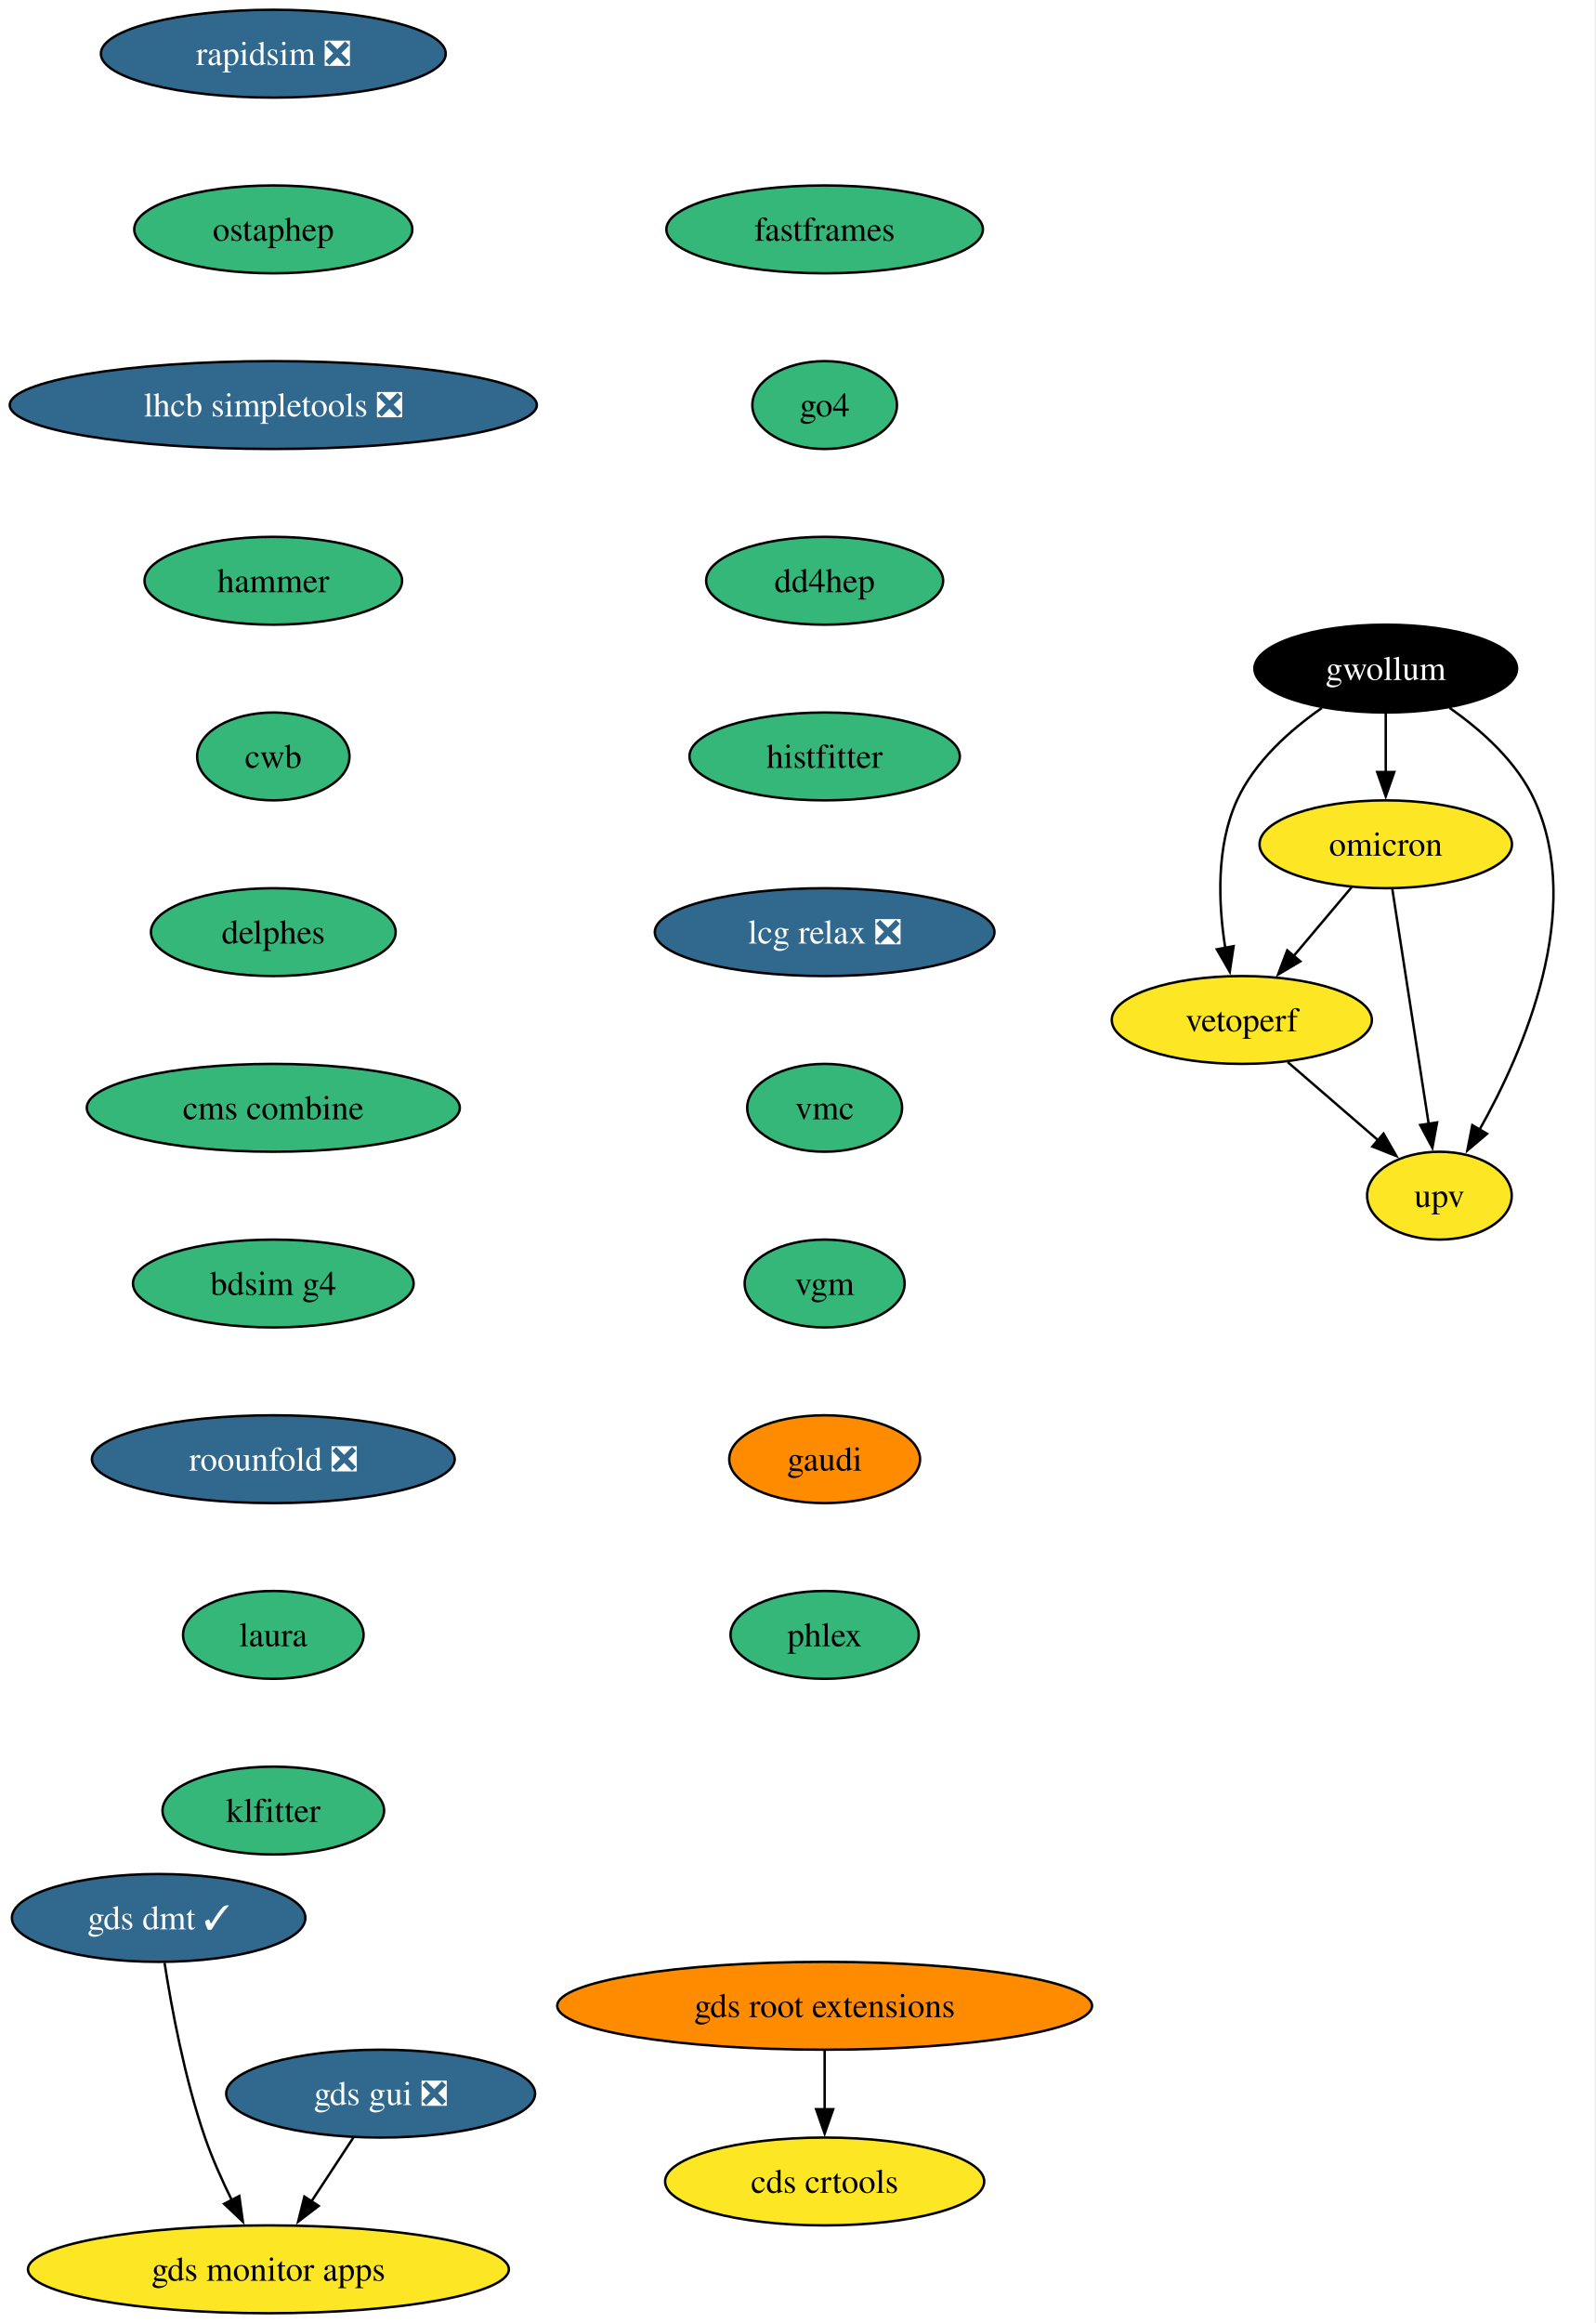
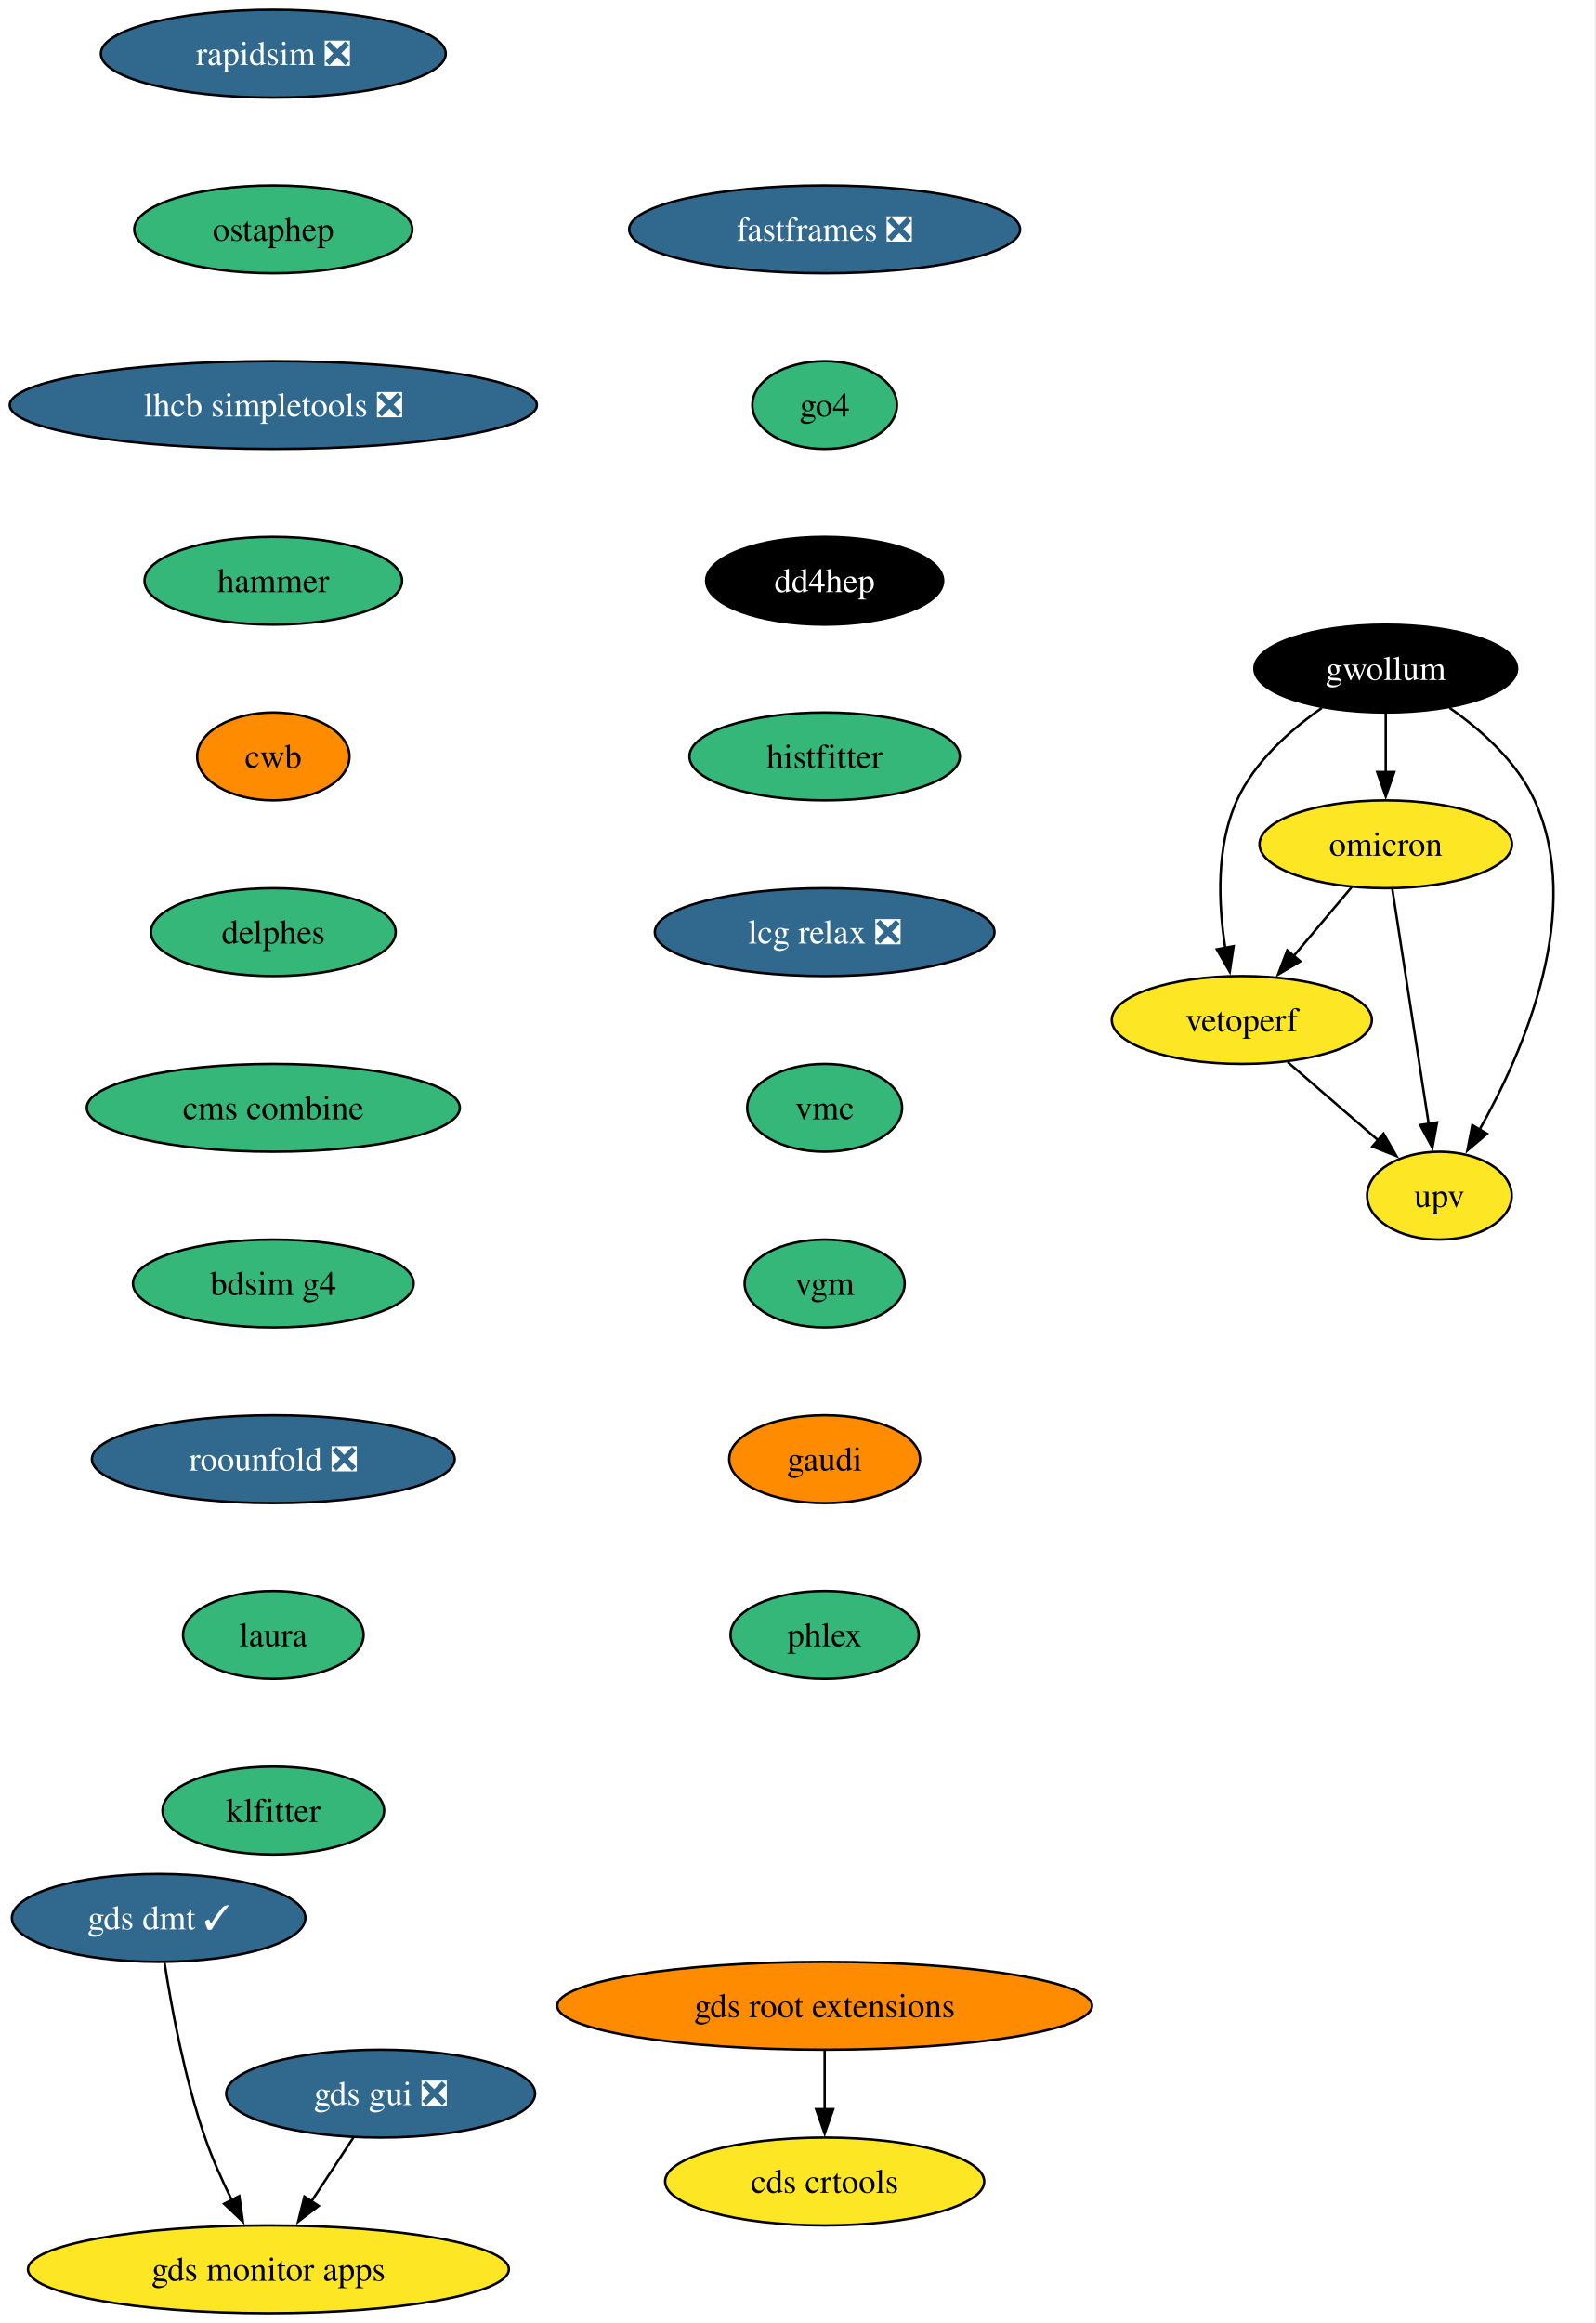
<svg xmlns="http://www.w3.org/2000/svg" xmlns:xlink="http://www.w3.org/1999/xlink" width="654pt" height="952pt" viewBox="0.00 0.00 654.00 952.00">
  <g id="graph0" class="graph" transform="scale(1 1) rotate(0) translate(4 948)">
    <polygon fill="white" stroke="none" points="-4,4 -4,-948 649.59,-948 649.59,4 -4,4" />
    <g id="node1" class="node">
      <g id="a_node1">
        <a xlink:href="https://github.com/conda-forge/rapidsim-feedstock/pull/36" xlink:title="rapidsim ❎">
          <ellipse fill="#31688e" stroke="black" cx="108.03" cy="-926" rx="70.68" ry="18" />
          <text xml:space="preserve" text-anchor="middle" x="108.03" y="-921.33" font-family="Times,serif" font-size="14.00" fill="white">rapidsim ❎</text>
        </a>
      </g>
    </g>
    <g id="node2" class="node">
      <g id="a_node2">
        <a xlink:href="https://github.com/conda-forge/ostaphep-feedstock" xlink:title="ostaphep">
          <ellipse fill="#35b779" stroke="black" cx="108.03" cy="-854" rx="57" ry="18" />
          <text xml:space="preserve" text-anchor="middle" x="108.03" y="-849.33" font-family="Times,serif" font-size="14.00">ostaphep</text>
        </a>
      </g>
    </g>
    <g id="node3" class="node">
      <g id="a_node3">
        <a xlink:href="https://github.com/conda-forge/lhcb-simpletools-feedstock/pull/45" xlink:title="lhcb simpletools ❎">
          <ellipse fill="#31688e" stroke="black" cx="108.03" cy="-782" rx="108.03" ry="18" />
          <text xml:space="preserve" text-anchor="middle" x="108.03" y="-777.33" font-family="Times,serif" font-size="14.00" fill="white">lhcb simpletools ❎</text>
        </a>
      </g>
    </g>
    <g id="node4" class="node">
      <g id="a_node4">
        <a xlink:href="https://github.com/conda-forge/hammer-feedstock" xlink:title="hammer">
          <ellipse fill="#35b779" stroke="black" cx="108.03" cy="-710" rx="52.79" ry="18" />
          <text xml:space="preserve" text-anchor="middle" x="108.03" y="-705.33" font-family="Times,serif" font-size="14.00">hammer</text>
        </a>
      </g>
    </g>
    <g id="node9" class="node">
      <g id="a_node9">
        <a xlink:href="https://github.com/conda-forge/cwb-feedstock" xlink:title="cwb">
-           <ellipse fill="#35b779" stroke="black" cx="108.03" cy="-638" rx="31.22" ry="18" />
+           <ellipse fill="#ff8c00" stroke="black" cx="108.03" cy="-638" rx="31.22" ry="18" />
          <text xml:space="preserve" text-anchor="middle" x="108.03" y="-633.33" font-family="Times,serif" font-size="14.00">cwb</text>
        </a>
      </g>
    </g>
    <g id="node5" class="node">
      <g id="a_node5">
        <a xlink:href="https://github.com/conda-forge/gwollum-feedstock" xlink:title="gwollum">
          <ellipse fill="#000000" stroke="black" cx="564.03" cy="-674" rx="53.84" ry="18" />
          <text xml:space="preserve" text-anchor="middle" x="564.03" y="-669.33" font-family="Times,serif" font-size="14.00" fill="white">gwollum</text>
        </a>
      </g>
    </g>
    <g id="node6" class="node">
      <g id="a_node6">
        <a xlink:href="https://github.com/conda-forge/omicron-feedstock" xlink:title="omicron">
          <ellipse fill="#fde725" stroke="black" cx="564.03" cy="-602" rx="51.74" ry="18" />
          <text xml:space="preserve" text-anchor="middle" x="564.03" y="-597.33" font-family="Times,serif" font-size="14.00">omicron</text>
        </a>
      </g>
    </g>
    <g id="edge4" class="edge">
      <path fill="none" stroke="black" d="M564.03,-655.7C564.03,-648.41 564.03,-639.73 564.03,-631.54" />
      <polygon fill="black" stroke="black" points="567.53,-631.62 564.03,-621.62 560.53,-631.62 567.53,-631.62" />
    </g>
    <g id="node7" class="node">
      <g id="a_node7">
        <a xlink:href="https://github.com/conda-forge/vetoperf-feedstock" xlink:title="vetoperf">
          <ellipse fill="#fde725" stroke="black" cx="505.03" cy="-530" rx="53.31" ry="18" />
          <text xml:space="preserve" text-anchor="middle" x="505.03" y="-525.33" font-family="Times,serif" font-size="14.00">vetoperf</text>
        </a>
      </g>
    </g>
    <g id="edge5" class="edge">
      <path fill="none" stroke="black" d="M537.86,-657.88C524.78,-648.76 510.24,-635.83 503.03,-620 494.45,-601.17 495.39,-577.69 498.24,-559.58" />
      <polygon fill="black" stroke="black" points="501.67,-560.25 500.09,-549.77 494.8,-558.95 501.67,-560.25" />
    </g>
    <g id="node8" class="node">
      <g id="a_node8">
        <a xlink:href="https://github.com/conda-forge/upv-feedstock" xlink:title="upv">
          <ellipse fill="#fde725" stroke="black" cx="586.03" cy="-458" rx="29.64" ry="18" />
          <text xml:space="preserve" text-anchor="middle" x="586.03" y="-453.32" font-family="Times,serif" font-size="14.00">upv</text>
        </a>
      </g>
    </g>
    <g id="edge6" class="edge">
      <path fill="none" stroke="black" d="M590.2,-657.88C603.28,-648.76 617.81,-635.83 625.03,-620 645.59,-574.9 620.79,-517.55 602.39,-484.89" />
      <polygon fill="black" stroke="black" points="605.55,-483.36 597.47,-476.51 599.51,-486.9 605.55,-483.36" />
    </g>
    <g id="edge7" class="edge">
      <path fill="none" stroke="black" d="M550.05,-584.41C542.92,-575.95 534.1,-565.49 526.17,-556.08" />
      <polygon fill="black" stroke="black" points="529.01,-554.02 519.89,-548.63 523.65,-558.53 529.01,-554.02" />
    </g>
    <g id="edge8" class="edge">
      <path fill="none" stroke="black" d="M566.73,-583.59C570.44,-559.61 577.18,-516.14 581.63,-487.42" />
      <polygon fill="black" stroke="black" points="585.07,-488.02 583.15,-477.61 578.16,-486.95 585.07,-488.02" />
    </g>
    <g id="edge9" class="edge">
      <path fill="none" stroke="black" d="M523.82,-512.76C534.84,-503.24 548.91,-491.08 560.88,-480.73" />
      <polygon fill="black" stroke="black" points="563.12,-483.43 568.39,-474.24 558.54,-478.13 563.12,-483.43" />
    </g>
    <g id="node14" class="node">
      <g id="a_node14">
        <a xlink:href="https://github.com/conda-forge/delphes-feedstock" xlink:title="delphes">
          <ellipse fill="#35b779" stroke="black" cx="108.03" cy="-566" rx="50.16" ry="18" />
          <text xml:space="preserve" text-anchor="middle" x="108.03" y="-561.33" font-family="Times,serif" font-size="14.00">delphes</text>
        </a>
      </g>
    </g>
    <g id="node10" class="node">
      <g id="a_node10">
        <a xlink:href="https://github.com/conda-forge/gds-root-extensions-feedstock" xlink:title="gds root extensions">
          <ellipse fill="#ff8c00" stroke="black" cx="334.03" cy="-126" rx="109.61" ry="18" />
          <text xml:space="preserve" text-anchor="middle" x="334.03" y="-121.33" font-family="Times,serif" font-size="14.00">gds root extensions</text>
        </a>
      </g>
    </g>
    <g id="node11" class="node">
      <g id="a_node11">
        <a xlink:href="https://github.com/conda-forge/cds-crtools-feedstock" xlink:title="cds crtools">
          <ellipse fill="#fde725" stroke="black" cx="334.03" cy="-54" rx="65.41" ry="18" />
          <text xml:space="preserve" text-anchor="middle" x="334.03" y="-49.33" font-family="Times,serif" font-size="14.00">cds crtools</text>
        </a>
      </g>
    </g>
    <g id="edge11" class="edge">
      <path fill="none" stroke="black" d="M334.03,-107.7C334.03,-100.41 334.03,-91.73 334.03,-83.54" />
      <polygon fill="black" stroke="black" points="337.53,-83.62 334.03,-73.62 330.53,-83.62 337.53,-83.62" />
    </g>
    <g id="node12" class="node">
      <g id="a_node12">
        <a xlink:href="https://github.com/conda-forge/gds-gui-feedstock/pull/33" xlink:title="gds gui ❎">
          <ellipse fill="#31688e" stroke="black" cx="152.03" cy="-90" rx="63.31" ry="18" />
          <text xml:space="preserve" text-anchor="middle" x="152.03" y="-85.33" font-family="Times,serif" font-size="14.00" fill="white">gds gui ❎</text>
        </a>
      </g>
    </g>
    <g id="node13" class="node">
      <g id="a_node13">
        <a xlink:href="https://github.com/conda-forge/gds-monitor-apps-feedstock" xlink:title="gds monitor apps">
          <ellipse fill="#fde725" stroke="black" cx="106.03" cy="-18" rx="98.56" ry="18" />
          <text xml:space="preserve" text-anchor="middle" x="106.03" y="-13.32" font-family="Times,serif" font-size="14.00">gds monitor apps</text>
        </a>
      </g>
    </g>
    <g id="edge12" class="edge">
      <path fill="none" stroke="black" d="M140.89,-72.05C135.72,-64.18 129.43,-54.62 123.64,-45.79" />
      <polygon fill="black" stroke="black" points="126.63,-43.98 118.21,-37.54 120.78,-47.82 126.63,-43.98" />
    </g>
    <g id="node16" class="node">
      <g id="a_node16">
        <a xlink:href="https://github.com/conda-forge/cms-combine-feedstock" xlink:title="cms combine">
          <ellipse fill="#35b779" stroke="black" cx="108.03" cy="-494" rx="76.46" ry="18" />
          <text xml:space="preserve" text-anchor="middle" x="108.03" y="-489.32" font-family="Times,serif" font-size="14.00">cms combine</text>
        </a>
      </g>
    </g>
    <g id="node15" class="node">
      <g id="a_node15">
        <a xlink:href="https://github.com/conda-forge/gds-dmt-feedstock/pull/18" xlink:title="gds dmt ✓">
          <ellipse fill="#31688e" stroke="black" cx="61.03" cy="-162" rx="60.15" ry="18" />
          <text xml:space="preserve" text-anchor="middle" x="61.03" y="-157.32" font-family="Times,serif" font-size="14.00" fill="white">gds dmt ✓</text>
        </a>
      </g>
    </g>
    <g id="edge14" class="edge">
      <path fill="none" stroke="black" d="M63.45,-143.6C66.27,-125.4 71.66,-96.19 80.03,-72 83.01,-63.38 87.06,-54.35 91.08,-46.23" />
      <polygon fill="black" stroke="black" points="94.09,-48.04 95.55,-37.55 87.86,-44.83 94.09,-48.04" />
    </g>
    <g id="node17" class="node">
      <g id="a_node17">
        <a xlink:href="https://github.com/conda-forge/bdsim-g4-feedstock" xlink:title="bdsim g4">
          <ellipse fill="#35b779" stroke="black" cx="108.03" cy="-422" rx="57.52" ry="18" />
          <text xml:space="preserve" text-anchor="middle" x="108.03" y="-417.32" font-family="Times,serif" font-size="14.00">bdsim g4</text>
        </a>
      </g>
    </g>
    <g id="node18" class="node">
      <g id="a_node18">
        <a xlink:href="https://github.com/conda-forge/roounfold-feedstock/pull/11" xlink:title="roounfold ❎">
          <ellipse fill="#31688e" stroke="black" cx="108.03" cy="-350" rx="74.36" ry="18" />
          <text xml:space="preserve" text-anchor="middle" x="108.03" y="-345.32" font-family="Times,serif" font-size="14.00" fill="white">roounfold ❎</text>
        </a>
      </g>
    </g>
    <g id="node19" class="node">
      <g id="a_node19">
        <a xlink:href="https://github.com/conda-forge/laura-feedstock" xlink:title="laura">
          <ellipse fill="#35b779" stroke="black" cx="108.03" cy="-278" rx="37" ry="18" />
          <text xml:space="preserve" text-anchor="middle" x="108.03" y="-273.32" font-family="Times,serif" font-size="14.00">laura</text>
        </a>
      </g>
    </g>
    <g id="node20" class="node">
      <g id="a_node20">
        <a xlink:href="https://github.com/conda-forge/klfitter-feedstock" xlink:title="klfitter">
          <ellipse fill="#35b779" stroke="black" cx="108.03" cy="-206" rx="45.42" ry="18" />
          <text xml:space="preserve" text-anchor="middle" x="108.03" y="-201.32" font-family="Times,serif" font-size="14.00">klfitter</text>
        </a>
      </g>
    </g>
    <g id="node21" class="node">
      <g id="a_node21">
-         <a xlink:href="https://github.com/conda-forge/fastframes-feedstock" xlink:title="fastframes">
-           <ellipse fill="#35b779" stroke="black" cx="334.03" cy="-854" rx="64.89" ry="18" />
-           <text xml:space="preserve" text-anchor="middle" x="334.03" y="-849.33" font-family="Times,serif" font-size="14.00">fastframes</text>
+         <a xlink:href="https://github.com/conda-forge/fastframes-feedstock/pull/21" xlink:title="fastframes ❎">
+           <ellipse fill="#31688e" stroke="black" cx="334.03" cy="-854" rx="80.14" ry="18" />
+           <text xml:space="preserve" text-anchor="middle" x="334.03" y="-849.33" font-family="Times,serif" font-size="14.00" fill="white">fastframes ❎</text>
        </a>
      </g>
    </g>
    <g id="node22" class="node">
      <g id="a_node22">
        <a xlink:href="https://github.com/conda-forge/go4-feedstock" xlink:title="go4">
          <ellipse fill="#35b779" stroke="black" cx="334.03" cy="-782" rx="29.64" ry="18" />
          <text xml:space="preserve" text-anchor="middle" x="334.03" y="-777.33" font-family="Times,serif" font-size="14.00">go4</text>
        </a>
      </g>
    </g>
    <g id="node23" class="node">
      <g id="a_node23">
        <a xlink:href="https://github.com/conda-forge/dd4hep-feedstock" xlink:title="dd4hep">
-           <ellipse fill="#35b779" stroke="black" cx="334.03" cy="-710" rx="48.58" ry="18" />
-           <text xml:space="preserve" text-anchor="middle" x="334.03" y="-705.33" font-family="Times,serif" font-size="14.00">dd4hep</text>
+           <ellipse fill="#000000" stroke="black" cx="334.03" cy="-710" rx="48.58" ry="18" />
+           <text xml:space="preserve" text-anchor="middle" x="334.03" y="-705.33" font-family="Times,serif" font-size="14.00" fill="white">dd4hep</text>
        </a>
      </g>
    </g>
    <g id="node24" class="node">
      <g id="a_node24">
        <a xlink:href="https://github.com/conda-forge/histfitter-feedstock" xlink:title="histfitter">
          <ellipse fill="#35b779" stroke="black" cx="334.03" cy="-638" rx="55.42" ry="18" />
          <text xml:space="preserve" text-anchor="middle" x="334.03" y="-633.33" font-family="Times,serif" font-size="14.00">histfitter</text>
        </a>
      </g>
    </g>
    <g id="node25" class="node">
      <g id="a_node25">
        <a xlink:href="https://github.com/conda-forge/lcg-relax-feedstock/pull/2" xlink:title="lcg relax ❎">
          <ellipse fill="#31688e" stroke="black" cx="334.03" cy="-566" rx="69.62" ry="18" />
          <text xml:space="preserve" text-anchor="middle" x="334.03" y="-561.33" font-family="Times,serif" font-size="14.00" fill="white">lcg relax ❎</text>
        </a>
      </g>
    </g>
    <g id="node26" class="node">
      <g id="a_node26">
        <a xlink:href="https://github.com/conda-forge/vmc-feedstock" xlink:title="vmc">
          <ellipse fill="#35b779" stroke="black" cx="334.03" cy="-494" rx="31.74" ry="18" />
          <text xml:space="preserve" text-anchor="middle" x="334.03" y="-489.32" font-family="Times,serif" font-size="14.00">vmc</text>
        </a>
      </g>
    </g>
    <g id="node27" class="node">
      <g id="a_node27">
        <a xlink:href="https://github.com/conda-forge/vgm-feedstock" xlink:title="vgm">
          <ellipse fill="#35b779" stroke="black" cx="334.03" cy="-422" rx="32.79" ry="18" />
          <text xml:space="preserve" text-anchor="middle" x="334.03" y="-417.32" font-family="Times,serif" font-size="14.00">vgm</text>
        </a>
      </g>
    </g>
    <g id="node28" class="node">
      <g id="a_node28">
        <a xlink:href="https://github.com/conda-forge/gaudi-feedstock" xlink:title="gaudi">
          <ellipse fill="#ff8c00" stroke="black" cx="334.03" cy="-350" rx="39.11" ry="18" />
          <text xml:space="preserve" text-anchor="middle" x="334.03" y="-345.32" font-family="Times,serif" font-size="14.00">gaudi</text>
        </a>
      </g>
    </g>
    <g id="node29" class="node">
      <g id="a_node29">
        <a xlink:href="https://github.com/conda-forge/phlex-feedstock" xlink:title="phlex">
          <ellipse fill="#35b779" stroke="black" cx="334.03" cy="-278" rx="38.58" ry="18" />
          <text xml:space="preserve" text-anchor="middle" x="334.03" y="-273.32" font-family="Times,serif" font-size="14.00">phlex</text>
        </a>
      </g>
    </g>
  </g>
</svg>
